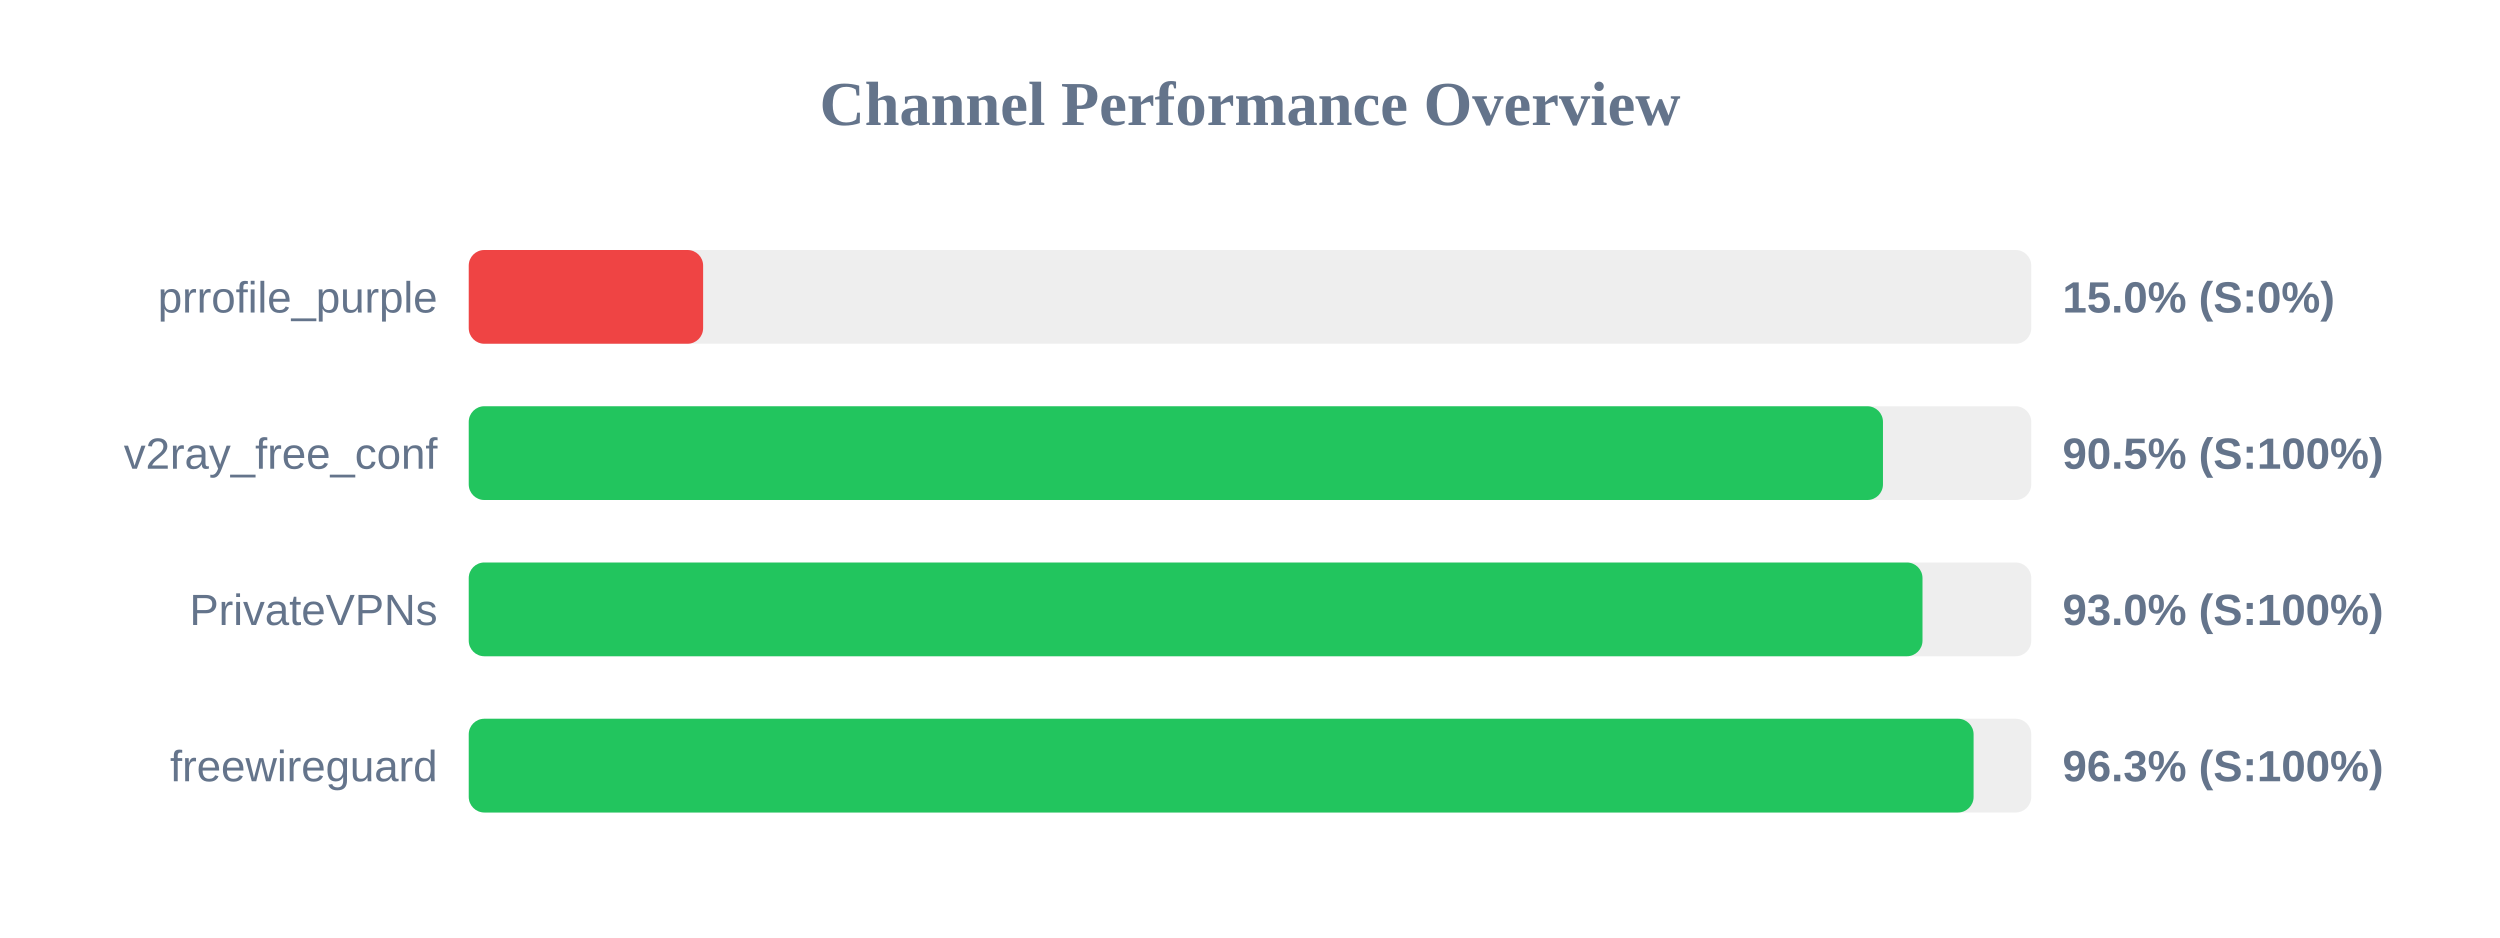
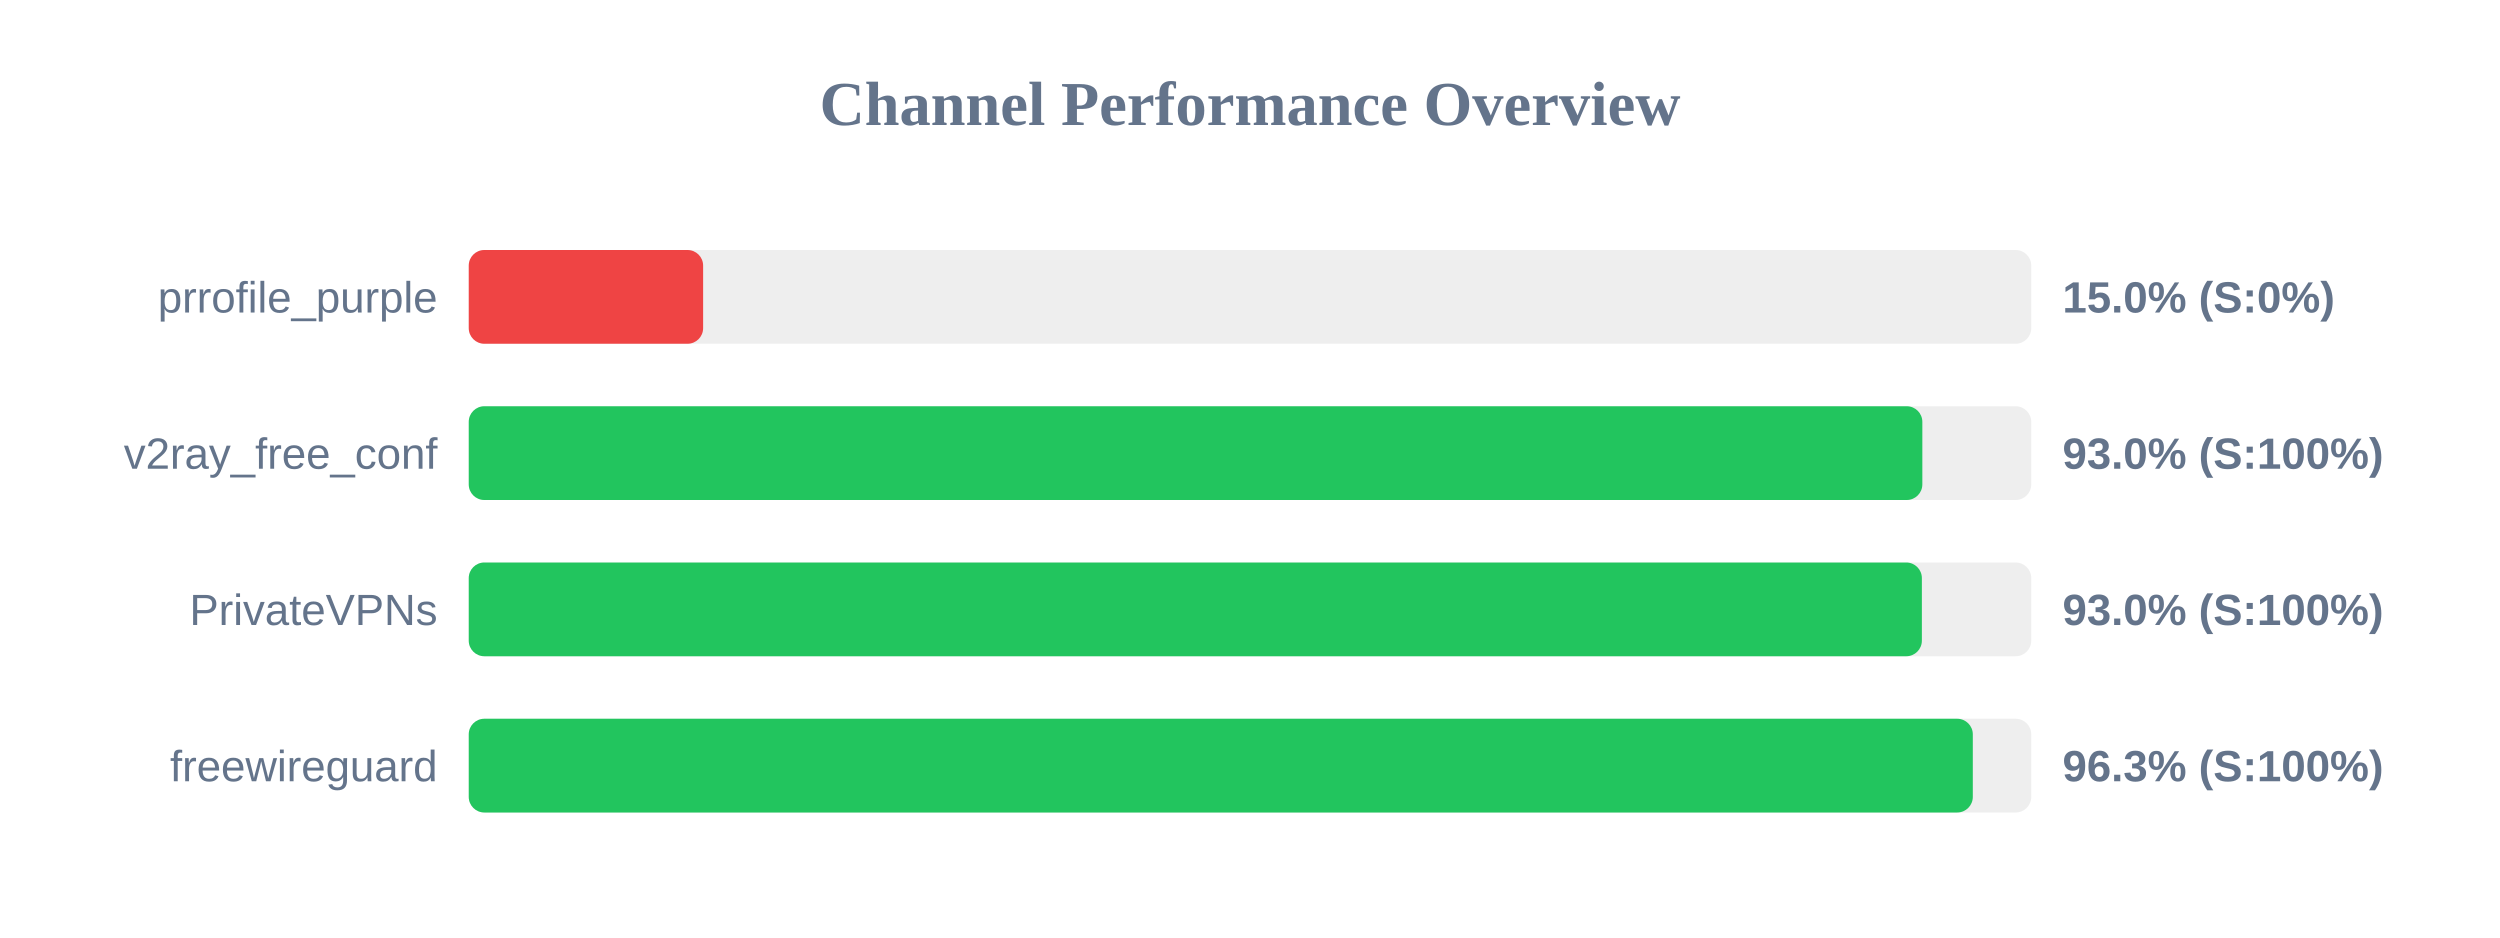
<svg xmlns="http://www.w3.org/2000/svg" width="800" height="300" version="1.1">
  <style>
        .row { font: 14px Arial; fill: #64748b; }
        .score { font: bold 14px Arial; fill: #64748b; }
    </style>
  <text x="400" y="40" text-anchor="middle" font-size="20px" font-weight="bold" fill="#64748b">Channel Performance Overview</text>
  <rect x="150" y="80" width="500" height="30" fill="#eee" rx="5" />
  <rect x="150" y="80" width="75.0" height="30" fill="#ef4444" rx="5" />
  <text x="140" y="100" text-anchor="end" class="row">prrofile_purple</text>
  <text x="660" y="100" text-anchor="start" class="score">15.0% (S:0%)</text>
  <rect x="150" y="130" width="500" height="30" fill="#eee" rx="5" />
-   <rect x="150" y="130" width="452.55" height="30" fill="#22c55e" rx="5" />
+   <rect x="150" y="130" width="465.15" height="30" fill="#22c55e" rx="5" />
  <text x="140" y="150" text-anchor="end" class="row">v2ray_free_conf</text>
-   <text x="660" y="150" text-anchor="start" class="score">90.5% (S:100%)</text>
+   <text x="660" y="150" text-anchor="start" class="score">93.0% (S:100%)</text>
  <rect x="150" y="180" width="500" height="30" fill="#eee" rx="5" />
-   <rect x="150" y="180" width="465.2" height="30" fill="#22c55e" rx="5" />
+   <rect x="150" y="180" width="465.0" height="30" fill="#22c55e" rx="5" />
  <text x="140" y="200" text-anchor="end" class="row">PrivateVPNs</text>
  <text x="660" y="200" text-anchor="start" class="score">93.0% (S:100%)</text>
  <rect x="150" y="230" width="500" height="30" fill="#eee" rx="5" />
-   <rect x="150" y="230" width="481.55" height="30" fill="#22c55e" rx="5" />
+   <rect x="150" y="230" width="481.3" height="30" fill="#22c55e" rx="5" />
  <text x="140" y="250" text-anchor="end" class="row">freewireguard</text>
  <text x="660" y="250" text-anchor="start" class="score">96.3% (S:100%)</text>
</svg>
